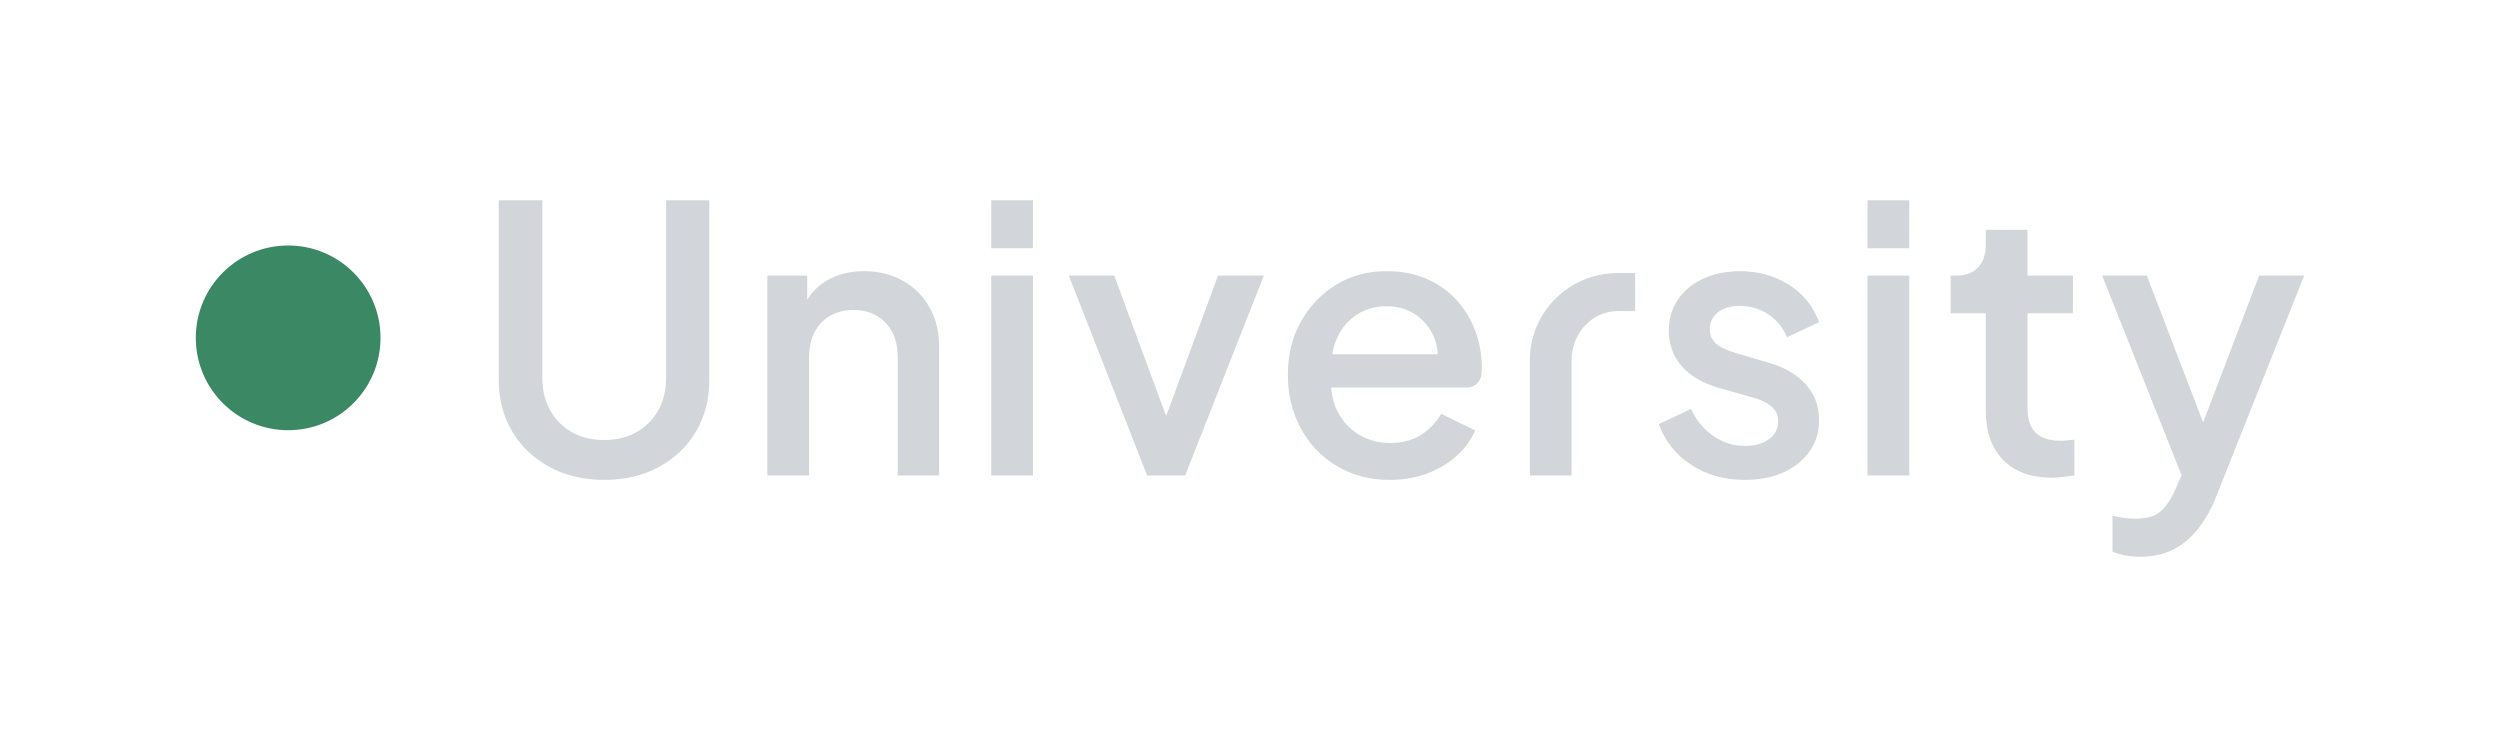
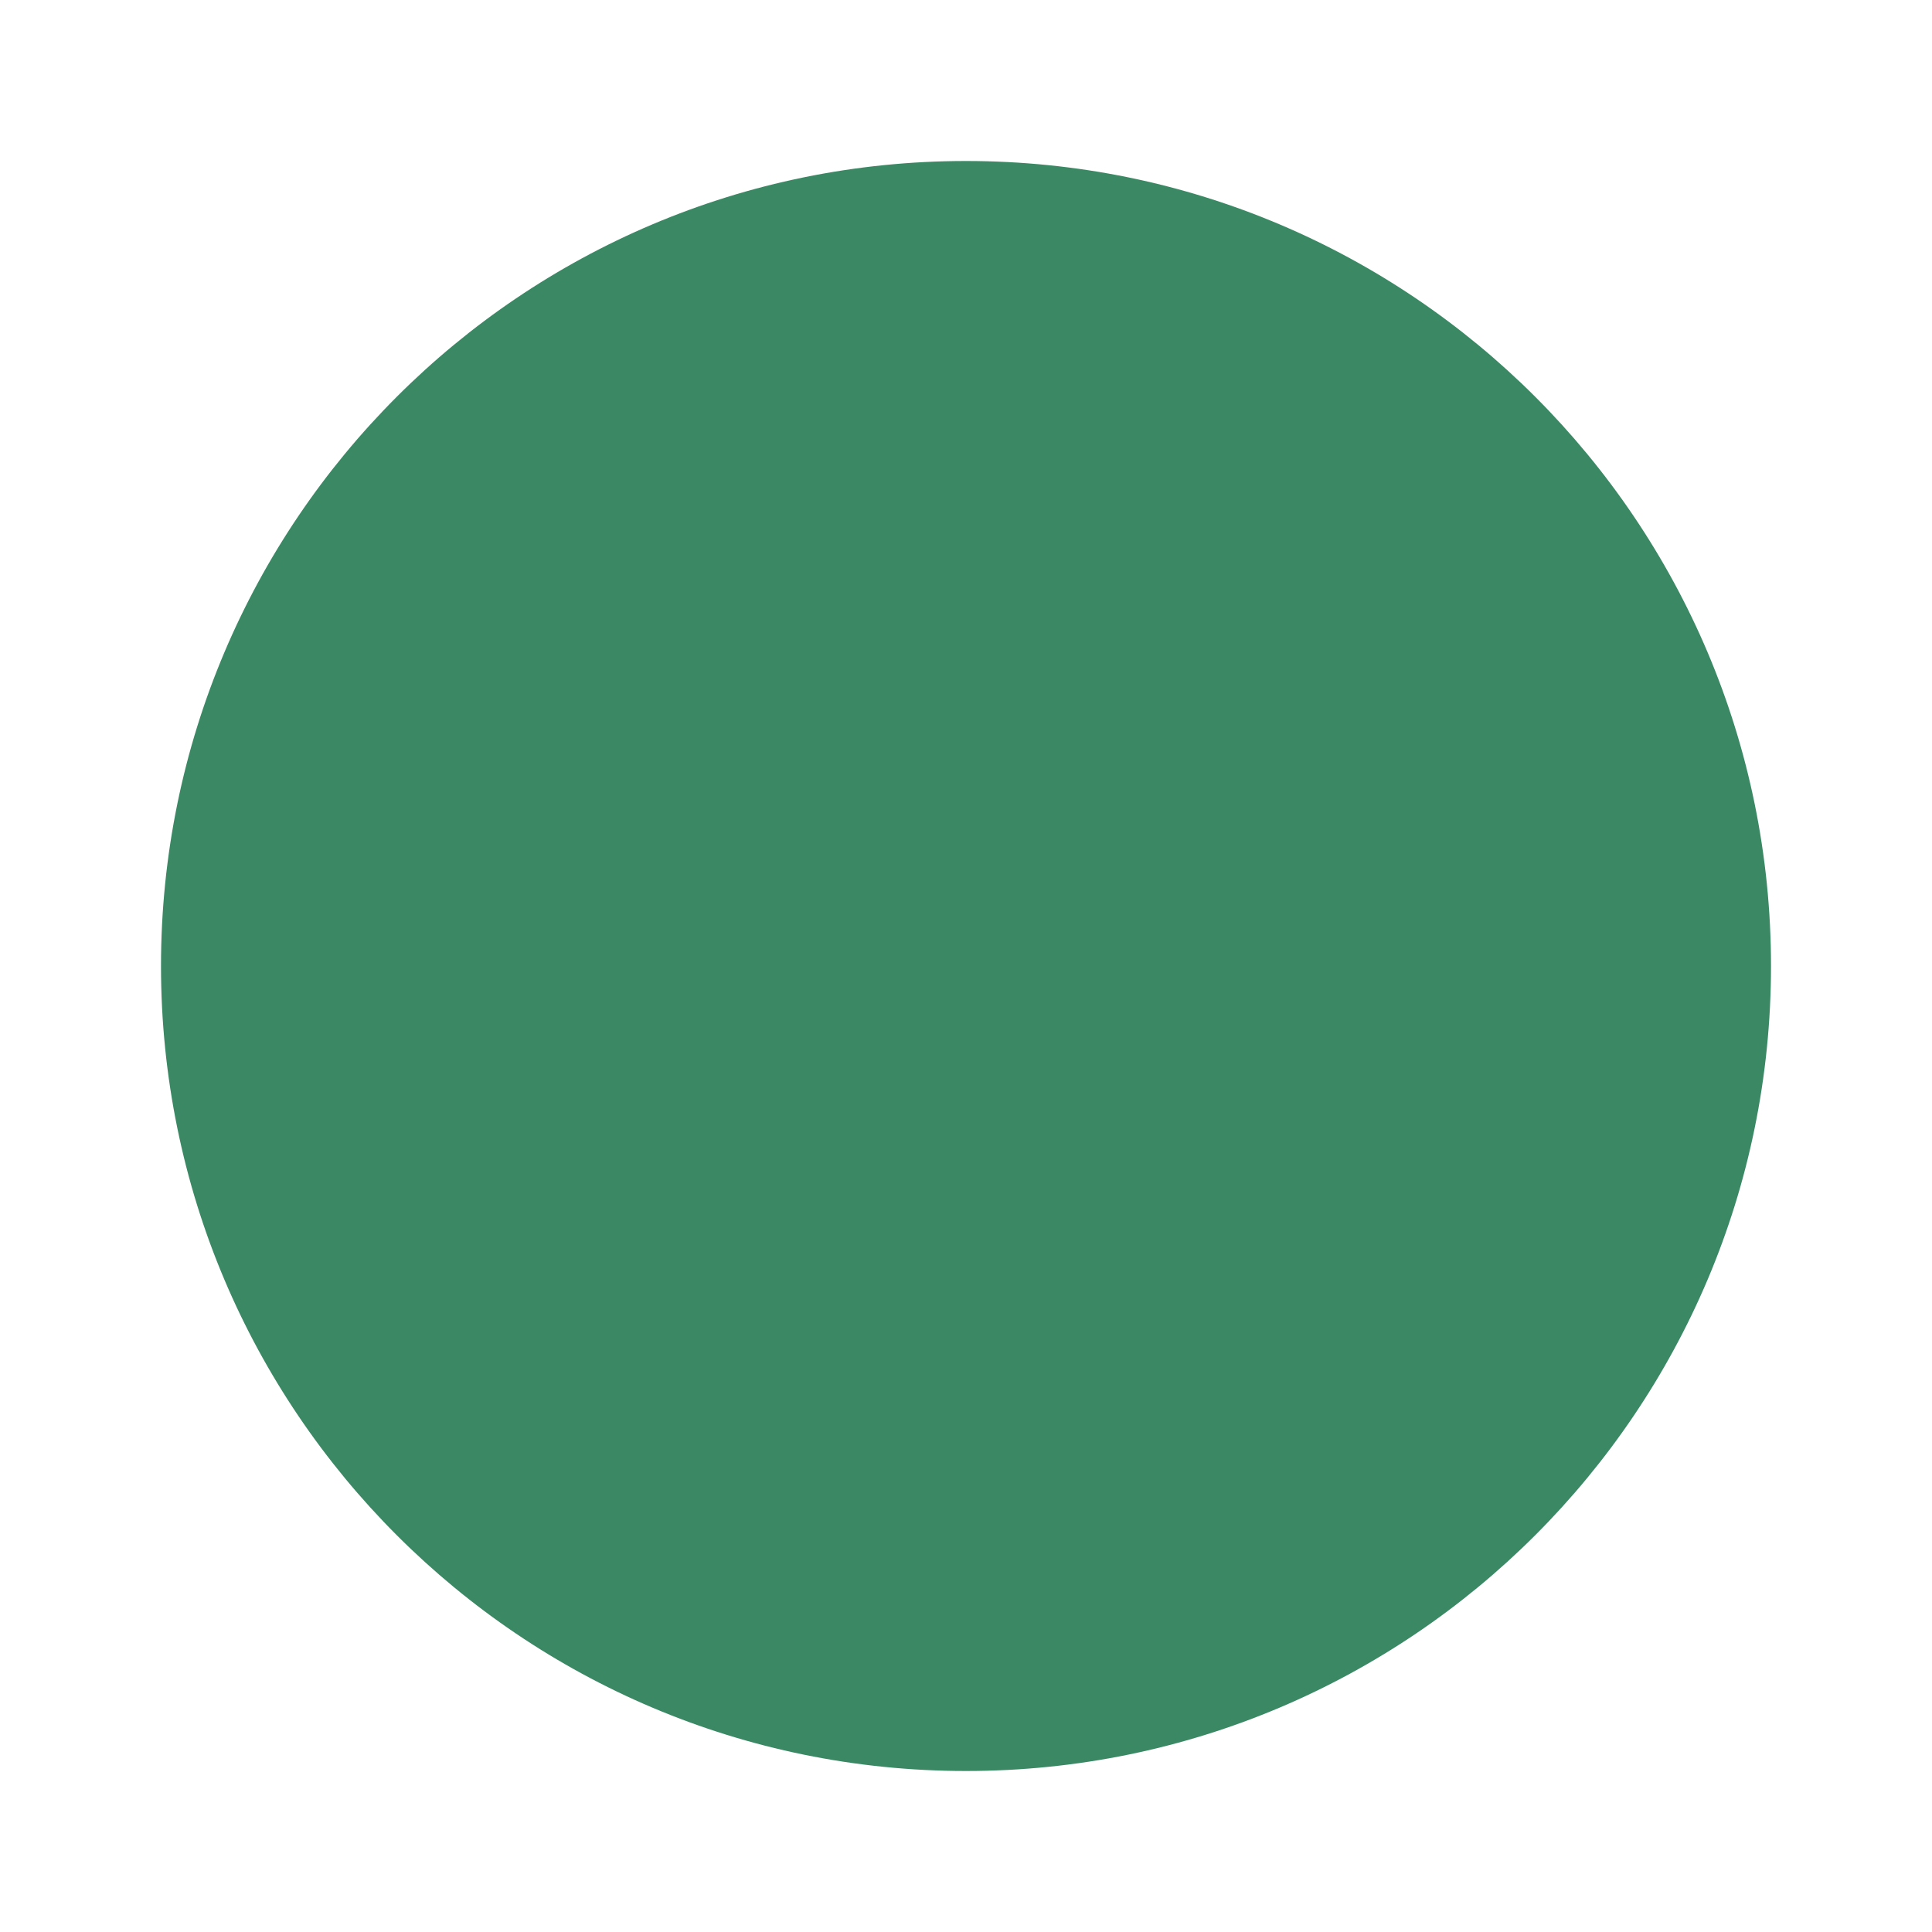
- <svg xmlns="http://www.w3.org/2000/svg" viewBox="-530 -379 6767 2037" width="3383.5" height="1018.5">
-   <defs>
-     <linearGradient id="w" gradientUnits="userSpaceOnUse" x1="0" y1="0" x2="0" y2="1000">
-       <stop offset="0" stop-color="#F2F4F6" />
-       <stop offset="0.24" stop-color="#CFD3D8" />
-       <stop offset="0.52" stop-color="#A9AEB6" />
-       <stop offset="0.80" stop-color="#C6CBD1" />
-       <stop offset="1" stop-color="#E6E9EC" />
-     </linearGradient>
-   </defs>
+ <svg xmlns="http://www.w3.org/2000/svg" viewBox="-50 235.5 600 600" width="300" height="300">
  <circle cx="250" cy="535.5" r="250" fill="#3A8864" />
-   <path d="M1105 920L1105 920Q1022 920 957.5 885Q893 850 856.5 789Q820 728 820 650L820 650L820 163L938 163L938 645Q938 694 959.5 732Q981 770 1018.5 791Q1056 812 1105 812L1105 812Q1155 812 1192.5 791Q1230 770 1251.5 732Q1273 694 1273 645L1273 645L1273 163L1390 163L1390 650Q1390 728 1354 789Q1318 850 1253.5 885Q1189 920 1105 920ZM1660 908L1547 908L1547 367L1655 367L1655 473L1642 459Q1662 408 1706 381.5Q1750 355 1808 355L1808 355Q1868 355 1914 381Q1960 407 1986 453Q2012 499 2012 559L2012 559L2012 908L1900 908L1900 589Q1900 548 1885 519.5Q1870 491 1842.5 475.5Q1815 460 1780 460L1780 460Q1745 460 1717.5 475.5Q1690 491 1675 520Q1660 549 1660 589L1660 589L1660 908ZM2266 908L2153 908L2153 367L2266 367L2266 908ZM2266 293L2153 293L2153 163L2266 163L2266 293ZM2678 908L2575 908L2363 367L2486 367L2649 808L2604 808L2767 367L2891 367L2678 908ZM3232 920L3232 920Q3151 920 3088.5 882.5Q3026 845 2991 780.5Q2956 716 2956 636L2956 636Q2956 554 2991.5 491Q3027 428 3087 391.5Q3147 355 3223 355L3223 355Q3284 355 3332 376Q3380 397 3413 433.5Q3446 470 3463.5 517Q3481 564 3481 617L3481 617Q3481 624 3480.3 631.5C3479.2 652.5 3463 670 3442 670L3045 670L3045 580L3412 580L3358 621Q3368 572 3351.5 533.5Q3335 495 3301.5 472.5Q3268 450 3223 450L3223 450Q3178 450 3143 472.5Q3108 495 3089 536.5Q3070 578 3074 637L3074 637Q3069 692 3089.5 733Q3110 774 3147.5 797Q3185 820 3233 820L3233 820Q3282 820 3316.5 798Q3351 776 3371 741L3371 741L3463 786Q3447 824 3413.5 854.5Q3380 885 3333.5 902.5Q3287 920 3232 920ZM3724 908L3611 908L3611 596C3611 465.7 3717.6 360 3849 360L3896 360L3896 463L3849 463C3780 463 3724 522.5 3724 596ZM4193 920L4193 920Q4110 920 4047.5 879Q3985 838 3960 769L3960 769L4047 728Q4069 774 4107.5 801Q4146 828 4193 828L4193 828Q4233 828 4258 810Q4283 792 4283 761L4283 761Q4283 741 4272 728.5Q4261 716 4244.5 708Q4228 700 4211 696L4211 696L4126 672Q4056 652 4021.5 611.5Q3987 571 3987 517L3987 517Q3987 468 4012 431.5Q4037 395 4081 375Q4125 355 4180 355L4180 355Q4254 355 4312 391.5Q4370 428 4394 493L4394 493L4307 534Q4291 495 4256.5 472Q4222 449 4179 449L4179 449Q4142 449 4120 466.5Q4098 484 4098 512L4098 512Q4098 531 4108 543.5Q4118 556 4134 563.5Q4150 571 4167 576L4167 576L4255 602Q4322 621 4358 661.5Q4394 702 4394 758L4394 758Q4394 806 4368.5 842.5Q4343 879 4298 899.5Q4253 920 4193 920ZM4638 908L4525 908L4525 367L4638 367L4638 908ZM4638 293L4525 293L4525 163L4638 163L4638 293ZM5024 914L5024 914Q4939 914 4892 866Q4845 818 4845 731L4845 731L4845 469L4750 469L4750 367L4765 367Q4803 367 4824 345Q4845 323 4845 285L4845 285L4845 243L4958 243L4958 367L5081 367L5081 469L4958 469L4958 726Q4958 754 4967 773.5Q4976 793 4996 803.5Q5016 814 5048 814L5048 814Q5056 814 5066 813Q5076 812 5085 811L5085 811L5085 908Q5071 910 5054 912Q5037 914 5024 914ZM5263 1128L5263 1128Q5243 1128 5223.5 1124.5Q5204 1121 5188 1114L5188 1114L5188 1017Q5200 1020 5217 1022.5Q5234 1025 5250 1025L5250 1025Q5297 1025 5319.5 1004.5Q5342 984 5360 942L5360 942L5396 860L5394 955L5160 367L5281 367L5454 818L5413 818L5585 367L5707 367L5468 967Q5449 1015 5420.5 1051.5Q5392 1088 5353.5 1108Q5315 1128 5263 1128Z" fill="#D2D6DA" />
</svg>
